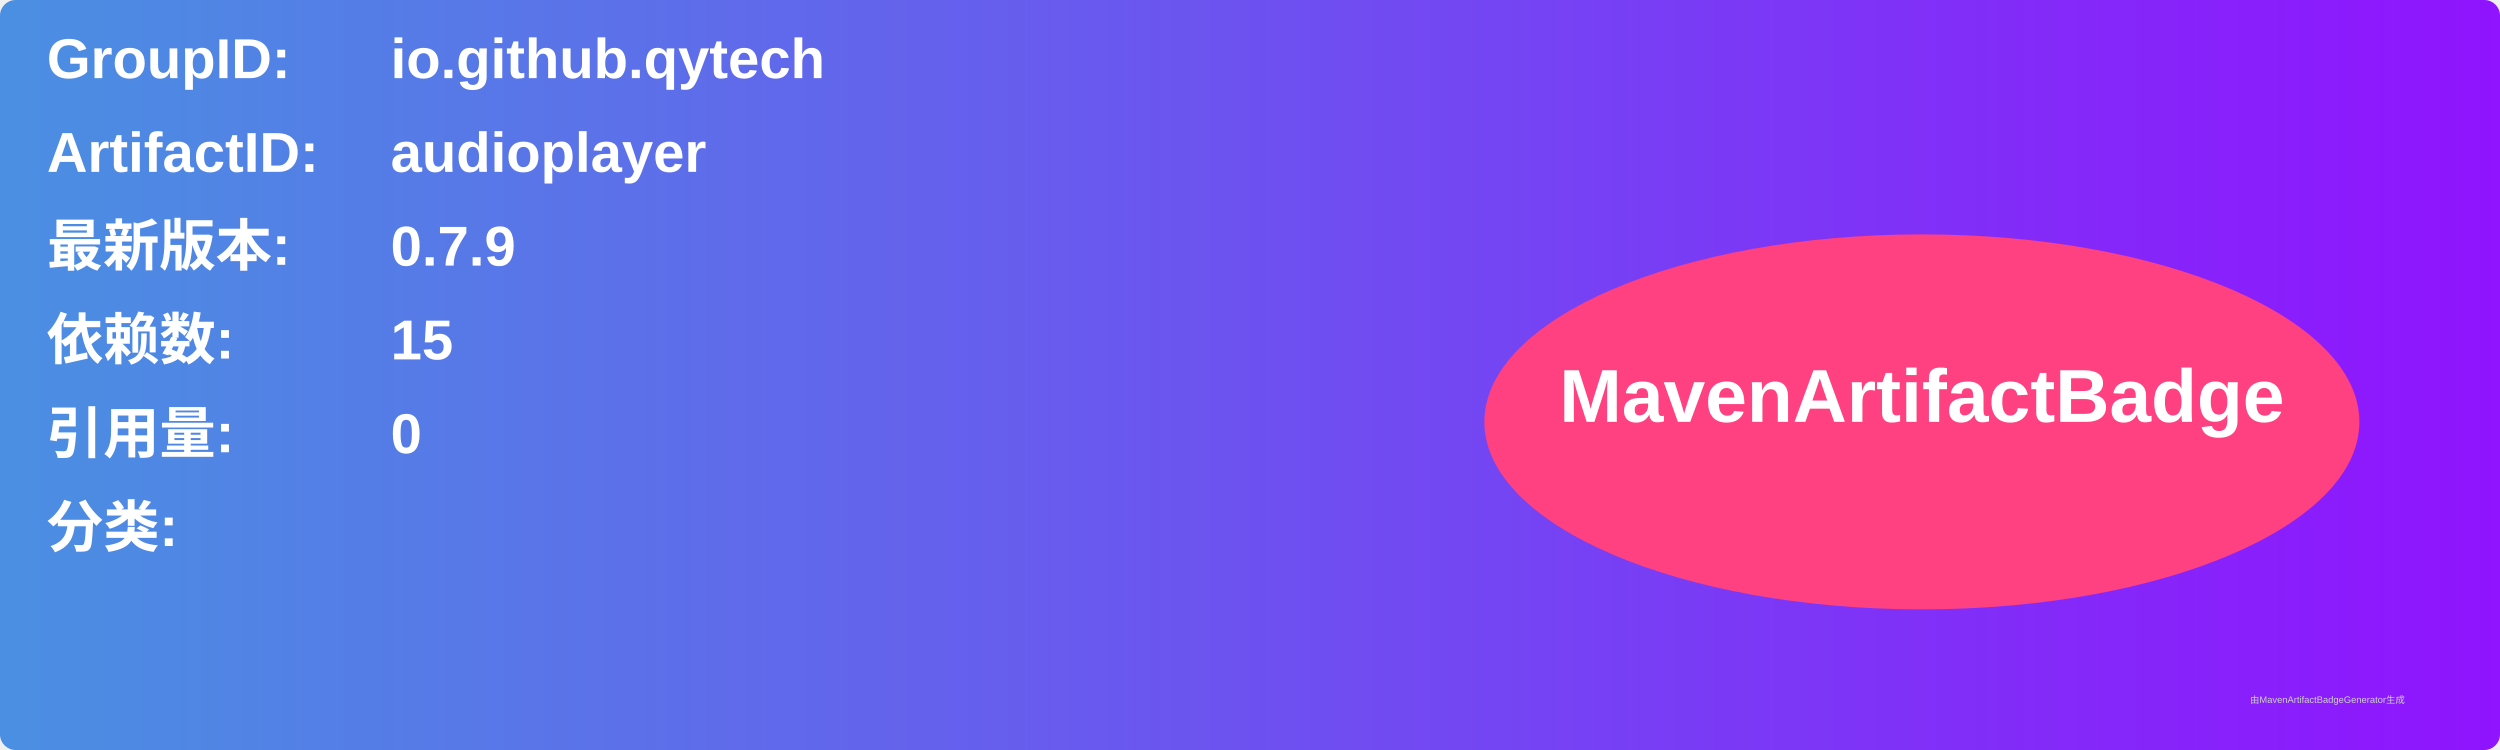
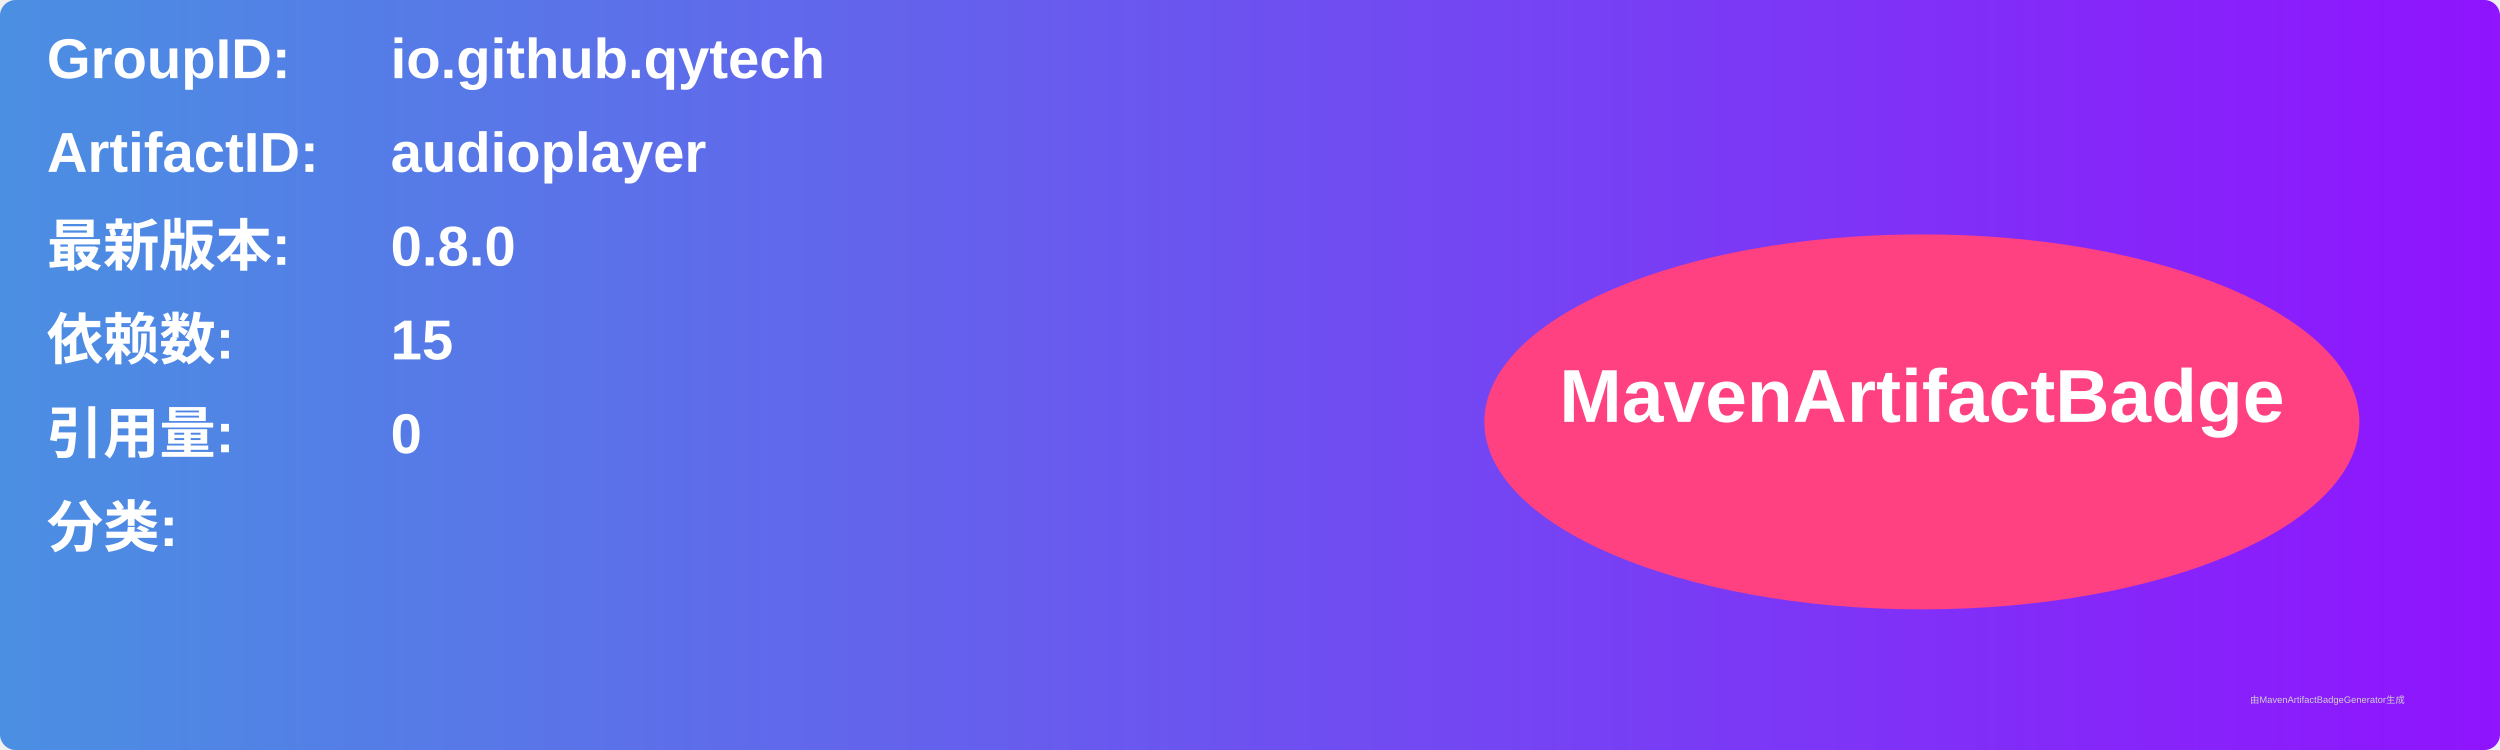
<svg xmlns="http://www.w3.org/2000/svg" width="800" height="240" viewBox="0 0 800 240">
  <linearGradient id="grad" x1="0%" y1="0%" x2="100%" y2="0%">
    <stop offset="0%" stop-color="#4a90e2" />
    <stop offset="100%" stop-color="#9013fe" />
  </linearGradient>
  <rect width="100%" height="100%" rx="5" ry="5" fill="url(#grad)" />
  <g transform="translate(15, 15)">
    <text x="0" y="10" font-family="Arial" font-size="18" fill="white" font-weight="bold" width="260">GroupID:</text>
    <text x="110" y="10" font-family="Arial" font-size="18" fill="white" font-weight="bold" width="460">io.github.qytech</text>
    <text x="0" y="40" font-family="Arial" font-size="18" fill="white" font-weight="bold" width="260">ArtifactID:</text>
    <text x="110" y="40" font-family="Arial" font-size="18" fill="white" font-weight="bold" width="460">audioplayer</text>
    <text x="0" y="70" font-family="Arial" font-size="18" fill="white" font-weight="bold">最新版本:</text>
    <text x="110" y="70" font-family="Arial" font-size="18" fill="white" font-weight="bold">
-       <tspan font-weight="bold">0.7.9</tspan>
+       <tspan font-weight="bold">0.8.0</tspan>
    </text>
    <text x="0" y="100" font-family="Arial" font-size="18" fill="white" font-weight="bold">依赖数: </text>
    <text x="110" y="100" font-family="Arial" font-size="18" fill="white">
      <tspan font-weight="bold">15</tspan>
    </text>
    <text x="0" y="130" font-family="Arial" font-size="18" fill="white" font-weight="bold">引用量: </text>
    <text x="110" y="130" font-family="Arial" font-size="18" fill="white">
      <tspan font-weight="bold">0</tspan>
    </text>
    <text x="0" y="160" font-family="Arial" font-size="18" fill="white" font-weight="bold">分类:</text>
    <text x="10" y="190" font-family="Arial" font-size="10" fill="white">
      <tspan font-weight="bold" />
    </text>
    <ellipse cx="600" cy="120" rx="140" ry="60" fill="#ff4081" />
    <text x="600" y="120" text-anchor="middle" font-family="Arial" font-size="24" fill="white" font-weight="bold">MavenArtifactBadge</text>
  </g>
  <text x="720" y="225" font-family="Arial" font-size="3" fill="#d0d0d0">由MavenArtifactBadgeGenerator生成</text>
</svg>
